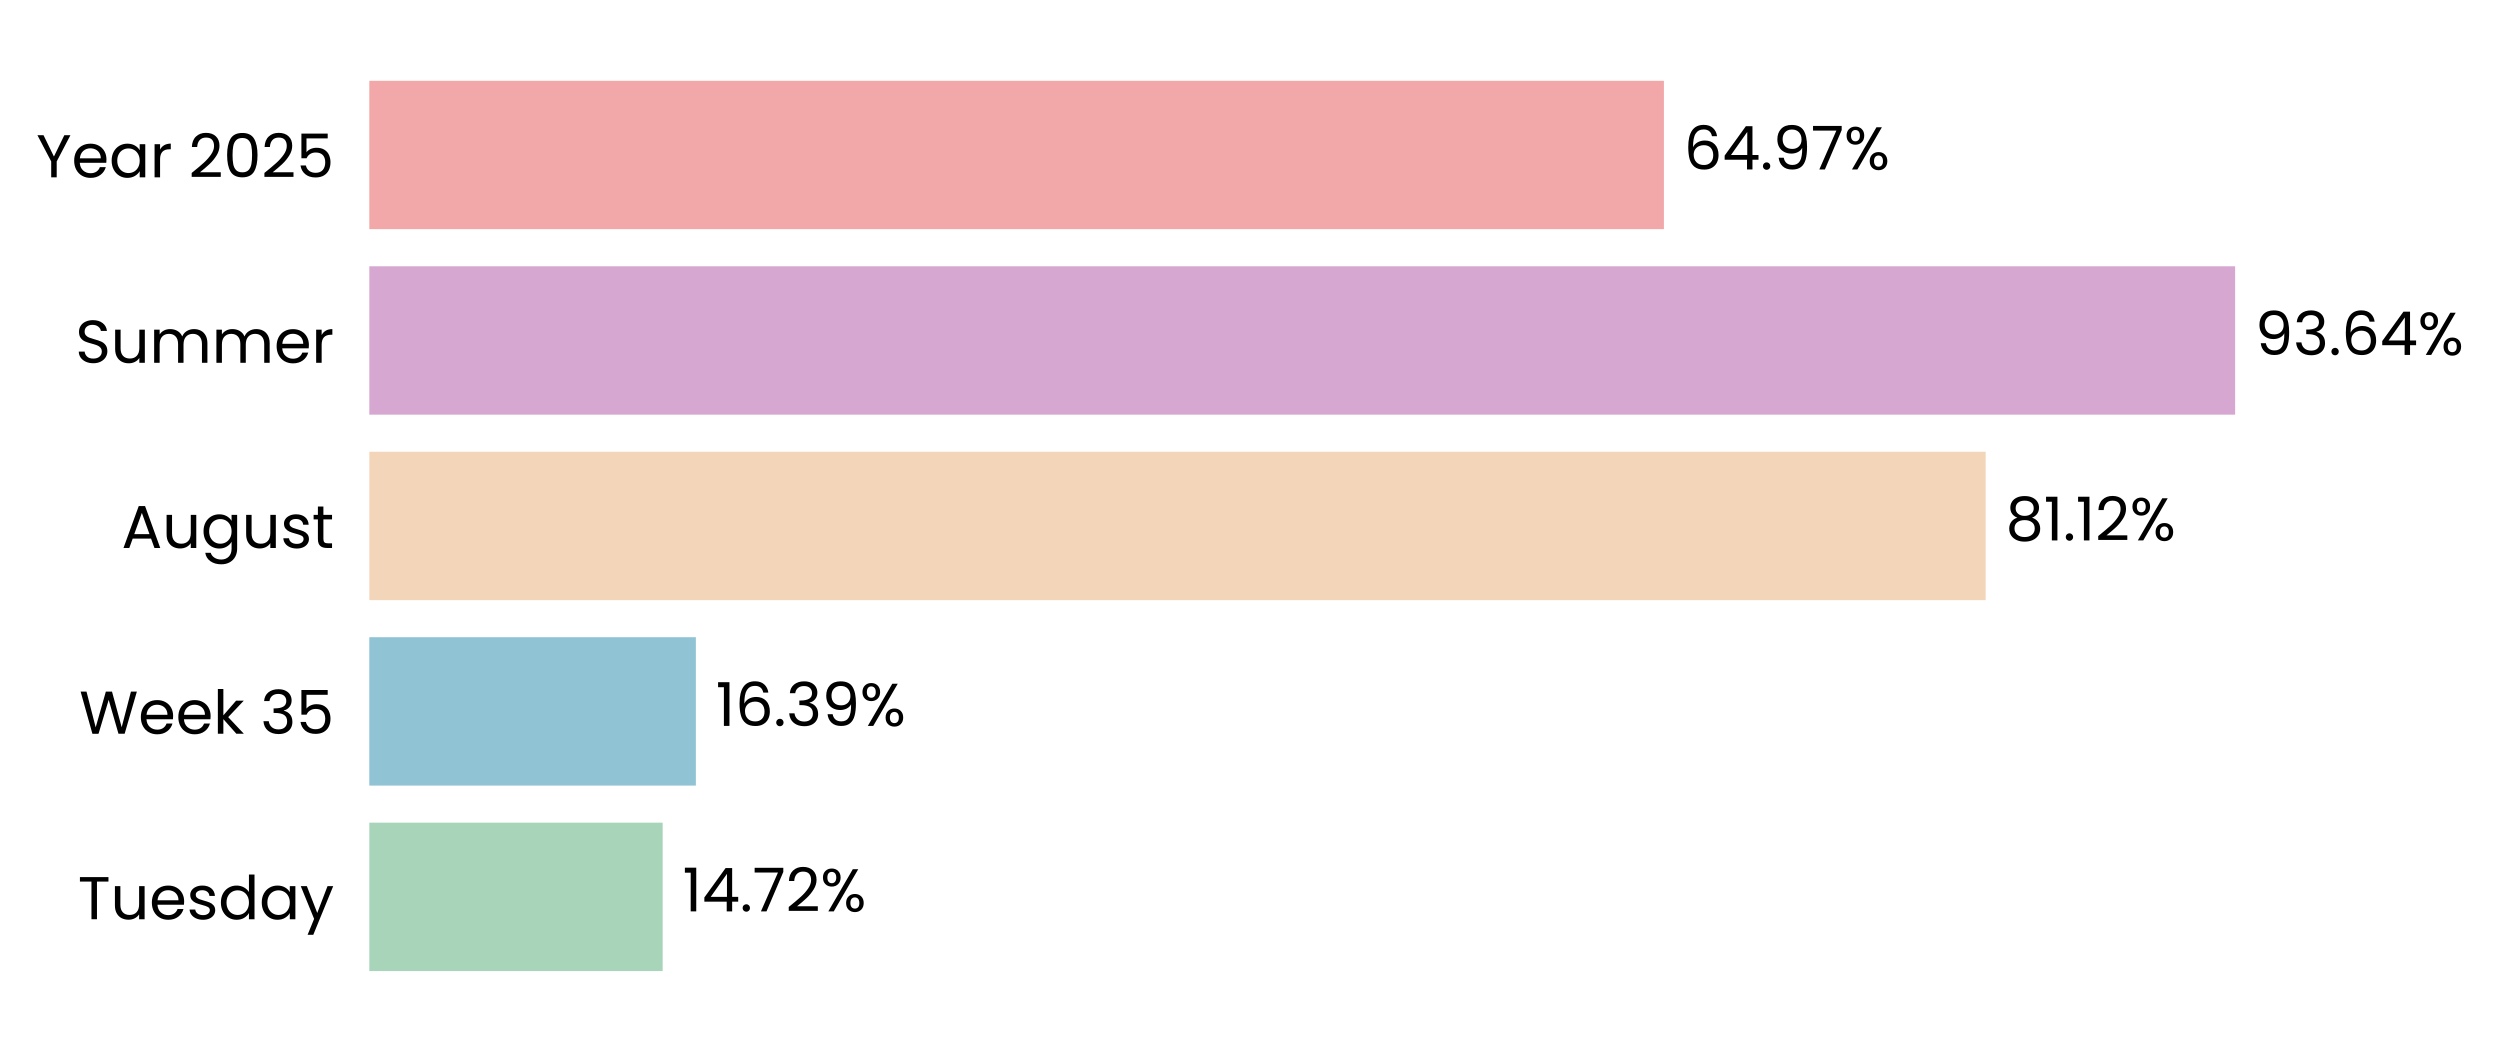
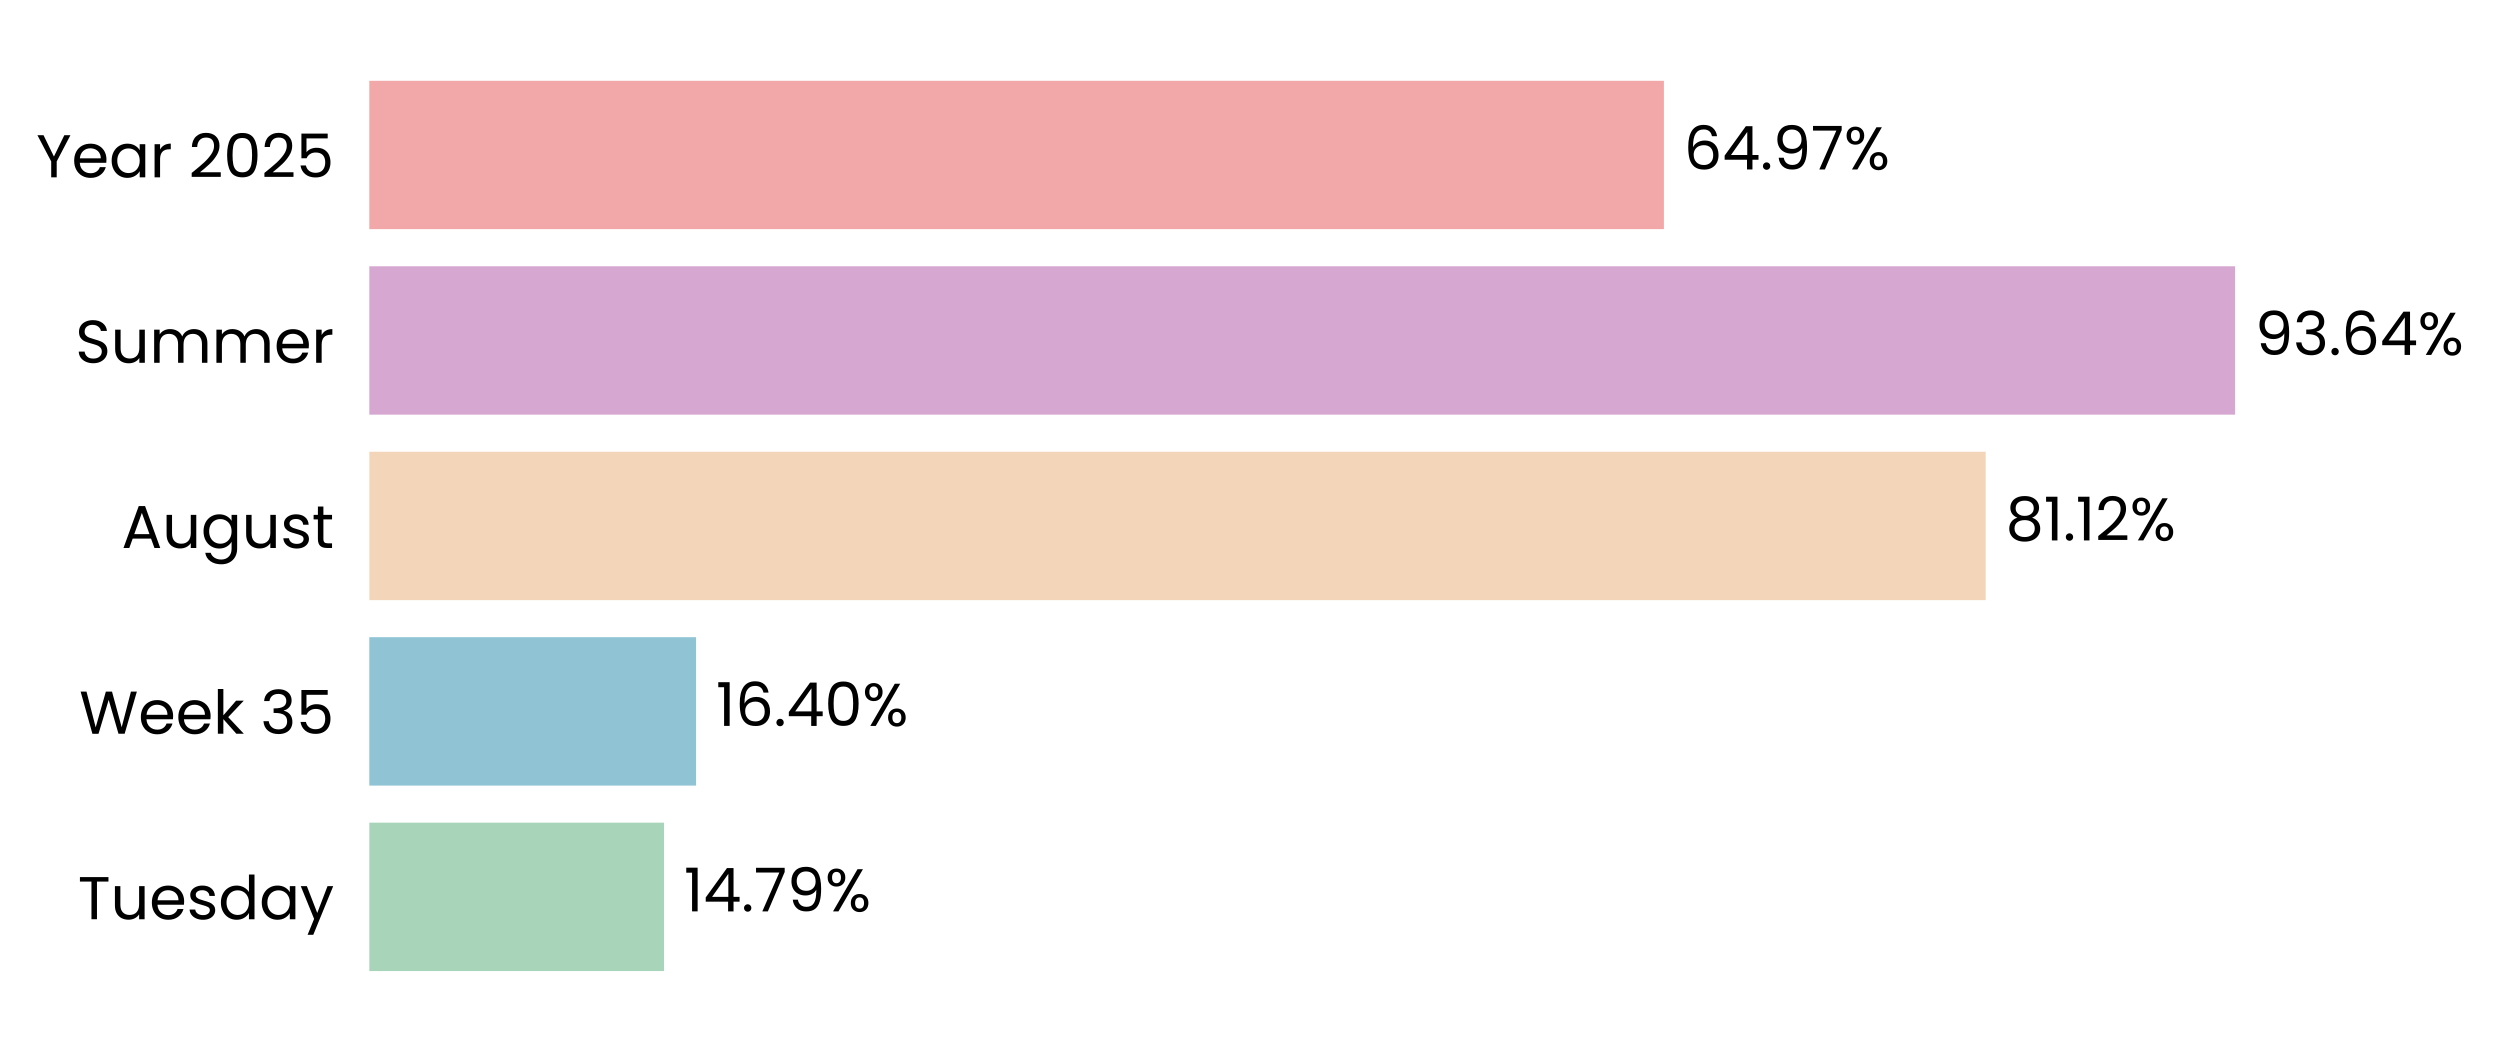
- <svg xmlns="http://www.w3.org/2000/svg" xmlns:xlink="http://www.w3.org/1999/xlink" width="496.272pt" height="208.8pt" viewBox="0 0 496.272 208.8" version="1.1">
+ <svg xmlns="http://www.w3.org/2000/svg" xmlns:xlink="http://www.w3.org/1999/xlink" width="496.273pt" height="208.8pt" viewBox="0 0 496.273 208.8" version="1.1">
  <defs>
    <style type="text/css">*{stroke-linejoin: round; stroke-linecap: butt}</style>
  </defs>
  <g id="figure_1">
    <g id="patch_1">
-       <path d="M 0 208.8  L 496.272 208.8  L 496.272 0  L 0 0  L 0 208.8  z " style="fill: none" />
+       <path d="M 0 208.8  L 496.273 208.8  L 496.273 0  L 0 0  L 0 208.8  z " style="fill: none" />
    </g>
    <g id="axes_1">
      <g id="patch_2">
-         <path d="M 73.311 201.6  L 468.854 201.6  L 468.854 7.2  L 73.311 7.2  L 73.311 201.6  z " style="fill: none" />
+         <path d="M 73.311 201.6  L 468.851 201.6  L 468.851 7.2  L 73.311 7.2  L 73.311 201.6  z " style="fill: none" />
      </g>
      <g id="patch_3">
-         <path d="M 73.311 192.764  L 131.544 192.764  L 131.544 163.309  L 73.311 163.309  z " clip-path="url(#p7019dd7364)" style="fill: #a8d5ba" />
+         <path d="M 73.311 192.764  L 131.818 192.764  L 131.818 163.309  L 73.311 163.309  z " clip-path="url(#p4139709a2c)" style="fill: #a8d5ba" />
      </g>
      <g id="patch_4">
-         <path d="M 73.311 155.945  L 138.136 155.945  L 138.136 126.491  L 73.311 126.491  z " clip-path="url(#p7019dd7364)" style="fill: #90c3d4" />
+         <path d="M 73.311 155.945  L 138.175 155.945  L 138.175 126.491  L 73.311 126.491  z " clip-path="url(#p4139709a2c)" style="fill: #90c3d4" />
      </g>
      <g id="patch_5">
-         <path d="M 73.311 119.127  L 394.176 119.127  L 394.176 89.673  L 73.311 89.673  z " clip-path="url(#p7019dd7364)" style="fill: #f3d6ba" />
+         <path d="M 73.311 119.127  L 394.182 119.127  L 394.182 89.673  L 73.311 89.673  z " clip-path="url(#p4139709a2c)" style="fill: #f3d6ba" />
      </g>
      <g id="patch_6">
-         <path d="M 73.311 82.309  L 443.691 82.309  L 443.691 52.855  L 73.311 52.855  z " clip-path="url(#p7019dd7364)" style="fill: #d6a8d1" />
+         <path d="M 73.311 82.309  L 443.691 82.309  L 443.691 52.855  L 73.311 52.855  z " clip-path="url(#p4139709a2c)" style="fill: #d6a8d1" />
      </g>
      <g id="patch_7">
-         <path d="M 73.311 45.491  L 330.303 45.491  L 330.303 16.036  L 73.311 16.036  z " clip-path="url(#p7019dd7364)" style="fill: #f2a8a8" />
+         <path d="M 73.311 45.491  L 330.302 45.491  L 330.302 16.036  L 73.311 16.036  z " clip-path="url(#p4139709a2c)" style="fill: #f2a8a8" />
      </g>
      <g id="matplotlib.axis_1">
        <g id="ytick_1">
          <g id="text_1">
            <g transform="translate(15.4575 182.4764) scale(0.12 -0.12)">
              <defs>
                <path id="Poppins-Regular-54" d="M 3238 4461  L 3238 3987  L 2022 3987  L 2022 0  L 1440 0  L 1440 3987  L 218 3987  L 218 4461  L 3238 4461  z " transform="scale(0.015625)" />
                <path id="Poppins-Regular-75" d="M 3603 3507  L 3603 0  L 3021 0  L 3021 518  Q 2854 250 2556 99  Q 2259 -51 1901 -51  Q 1491 -51 1164 118  Q 838 288 649 627  Q 461 966 461 1453  L 461 3507  L 1037 3507  L 1037 1530  Q 1037 1011 1299 732  Q 1562 454 2016 454  Q 2483 454 2752 742  Q 3021 1030 3021 1581  L 3021 3507  L 3603 3507  z " transform="scale(0.015625)" />
                <path id="Poppins-Regular-65" d="M 3693 1888  Q 3693 1722 3674 1536  L 870 1536  Q 902 1018 1225 726  Q 1549 435 2010 435  Q 2387 435 2640 611  Q 2893 787 2995 1082  L 3622 1082  Q 3482 576 3059 259  Q 2637 -58 2010 -58  Q 1510 -58 1116 166  Q 723 390 499 803  Q 275 1216 275 1760  Q 275 2304 492 2713  Q 710 3123 1104 3344  Q 1498 3565 2010 3565  Q 2509 3565 2893 3347  Q 3277 3130 3485 2749  Q 3693 2368 3693 1888  z M 3091 2010  Q 3091 2342 2944 2582  Q 2797 2822 2544 2947  Q 2291 3072 1984 3072  Q 1542 3072 1232 2790  Q 922 2509 877 2010  L 3091 2010  z " transform="scale(0.015625)" />
                <path id="Poppins-Regular-73" d="M 1734 -58  Q 1331 -58 1011 80  Q 691 218 505 464  Q 320 710 301 1030  L 902 1030  Q 928 768 1149 601  Q 1370 435 1728 435  Q 2061 435 2253 582  Q 2445 730 2445 954  Q 2445 1184 2240 1296  Q 2035 1408 1606 1517  Q 1216 1619 969 1724  Q 723 1830 547 2038  Q 371 2246 371 2586  Q 371 2854 531 3078  Q 691 3302 985 3433  Q 1280 3565 1658 3565  Q 2240 3565 2598 3270  Q 2957 2976 2982 2464  L 2400 2464  Q 2381 2739 2179 2905  Q 1978 3072 1638 3072  Q 1325 3072 1139 2937  Q 954 2803 954 2586  Q 954 2413 1066 2301  Q 1178 2189 1347 2121  Q 1517 2054 1818 1971  Q 2195 1869 2432 1769  Q 2669 1670 2838 1472  Q 3008 1274 3014 954  Q 3014 666 2854 435  Q 2694 205 2403 73  Q 2112 -58 1734 -58  z " transform="scale(0.015625)" />
                <path id="Poppins-Regular-64" d="M 275 1766  Q 275 2304 492 2710  Q 710 3117 1091 3341  Q 1472 3565 1946 3565  Q 2355 3565 2707 3376  Q 3059 3187 3245 2880  L 3245 4736  L 3834 4736  L 3834 0  L 3245 0  L 3245 659  Q 3072 346 2733 144  Q 2394 -58 1939 -58  Q 1472 -58 1091 172  Q 710 403 492 819  Q 275 1235 275 1766  z M 3245 1760  Q 3245 2157 3085 2451  Q 2925 2746 2653 2902  Q 2381 3059 2054 3059  Q 1728 3059 1459 2905  Q 1190 2752 1030 2457  Q 870 2163 870 1766  Q 870 1363 1030 1065  Q 1190 768 1459 611  Q 1728 454 2054 454  Q 2381 454 2653 611  Q 2925 768 3085 1065  Q 3245 1363 3245 1760  z " transform="scale(0.015625)" />
                <path id="Poppins-Regular-61" d="M 275 1766  Q 275 2304 492 2710  Q 710 3117 1091 3341  Q 1472 3565 1939 3565  Q 2400 3565 2739 3366  Q 3078 3168 3245 2867  L 3245 3507  L 3834 3507  L 3834 0  L 3245 0  L 3245 653  Q 3072 346 2729 144  Q 2387 -58 1933 -58  Q 1466 -58 1088 172  Q 710 403 492 819  Q 275 1235 275 1766  z M 3245 1760  Q 3245 2157 3085 2451  Q 2925 2746 2653 2902  Q 2381 3059 2054 3059  Q 1728 3059 1459 2905  Q 1190 2752 1030 2457  Q 870 2163 870 1766  Q 870 1363 1030 1065  Q 1190 768 1459 611  Q 1728 454 2054 454  Q 2381 454 2653 611  Q 2925 768 3085 1065  Q 3245 1363 3245 1760  z " transform="scale(0.015625)" />
                <path id="Poppins-Regular-79" d="M 3514 3507  L 1402 -1651  L 800 -1651  L 1491 38  L 77 3507  L 723 3507  L 1824 666  L 2912 3507  L 3514 3507  z " transform="scale(0.015625)" />
              </defs>
              <use xlink:href="#Poppins-Regular-54" />
              <use xlink:href="#Poppins-Regular-75" transform="translate(54.09999 0)" />
              <use xlink:href="#Poppins-Regular-65" transform="translate(118.1 0)" />
              <use xlink:href="#Poppins-Regular-73" transform="translate(180.1 0)" />
              <use xlink:href="#Poppins-Regular-64" transform="translate(232.3 0)" />
              <use xlink:href="#Poppins-Regular-61" transform="translate(299.8999 0)" />
              <use xlink:href="#Poppins-Regular-79" transform="translate(367.4999 0)" />
            </g>
          </g>
        </g>
        <g id="ytick_2">
          <g id="text_2">
            <g transform="translate(15.73125 145.6582) scale(0.12 -0.12)">
              <defs>
                <path id="Poppins-Regular-57" d="M 6099 4461  L 4806 0  L 4154 0  L 3117 3590  L 2042 0  L 1395 -6  L 147 4461  L 768 4461  L 1741 678  L 2816 4461  L 3469 4461  L 4493 691  L 5472 4461  L 6099 4461  z " transform="scale(0.015625)" />
                <path id="Poppins-Regular-6b" d="M 2451 0  L 1075 1549  L 1075 0  L 493 0  L 493 4736  L 1075 4736  L 1075 1952  L 2426 3507  L 3238 3507  L 1587 1760  L 3245 0  L 2451 0  z " transform="scale(0.015625)" />
                <path id="Poppins-Regular-20" transform="scale(0.015625)" />
                <path id="Poppins-Regular-33" d="M 384 3462  Q 429 4051 838 4384  Q 1248 4717 1901 4717  Q 2336 4717 2653 4560  Q 2970 4403 3133 4134  Q 3296 3866 3296 3526  Q 3296 3130 3069 2842  Q 2842 2554 2477 2470  L 2477 2438  Q 2893 2336 3136 2035  Q 3379 1734 3379 1248  Q 3379 883 3212 592  Q 3046 301 2713 134  Q 2381 -32 1914 -32  Q 1235 -32 800 323  Q 365 678 314 1331  L 877 1331  Q 922 947 1190 704  Q 1459 461 1907 461  Q 2355 461 2588 694  Q 2822 928 2822 1299  Q 2822 1779 2502 1990  Q 2182 2202 1536 2202  L 1389 2202  L 1389 2688  L 1542 2688  Q 2131 2694 2432 2883  Q 2733 3072 2733 3469  Q 2733 3808 2512 4013  Q 2291 4218 1882 4218  Q 1485 4218 1241 4013  Q 998 3808 954 3462  L 384 3462  z " transform="scale(0.015625)" />
                <path id="Poppins-Regular-35" d="M 3347 4122  L 1101 4122  L 1101 2662  Q 1248 2867 1536 2998  Q 1824 3130 2157 3130  Q 2688 3130 3021 2909  Q 3354 2688 3498 2339  Q 3642 1990 3642 1600  Q 3642 1139 3469 774  Q 3296 410 2941 198  Q 2586 -13 2061 -13  Q 1389 -13 973 332  Q 557 678 467 1254  L 1037 1254  Q 1120 890 1389 685  Q 1658 480 2067 480  Q 2573 480 2829 784  Q 3085 1088 3085 1587  Q 3085 2086 2829 2358  Q 2573 2630 2074 2630  Q 1734 2630 1481 2467  Q 1229 2304 1114 2022  L 563 2022  L 563 4634  L 3347 4634  L 3347 4122  z " transform="scale(0.015625)" />
              </defs>
              <use xlink:href="#Poppins-Regular-57" />
              <use xlink:href="#Poppins-Regular-65" transform="translate(97.59999 0)" />
              <use xlink:href="#Poppins-Regular-65" transform="translate(159.6 0)" />
              <use xlink:href="#Poppins-Regular-6b" transform="translate(221.6 0)" />
              <use xlink:href="#Poppins-Regular-20" transform="translate(273.0999 0)" />
              <use xlink:href="#Poppins-Regular-33" transform="translate(299.7999 0)" />
              <use xlink:href="#Poppins-Regular-35" transform="translate(358.6999 0)" />
            </g>
          </g>
        </g>
        <g id="ytick_3">
          <g id="text_3">
            <g transform="translate(24.11812 108.78) scale(0.12 -0.12)">
              <defs>
                <path id="Poppins-Regular-41" d="M 3130 992  L 1184 992  L 826 0  L 211 0  L 1824 4435  L 2496 4435  L 4102 0  L 3488 0  L 3130 992  z M 2963 1466  L 2157 3718  L 1350 1466  L 2963 1466  z " transform="scale(0.015625)" />
                <path id="Poppins-Regular-67" d="M 1939 3565  Q 2394 3565 2736 3366  Q 3078 3168 3245 2867  L 3245 3507  L 3834 3507  L 3834 -77  Q 3834 -557 3629 -931  Q 3424 -1306 3043 -1517  Q 2662 -1728 2157 -1728  Q 1466 -1728 1005 -1401  Q 544 -1075 461 -512  L 1037 -512  Q 1133 -832 1433 -1027  Q 1734 -1222 2157 -1222  Q 2637 -1222 2941 -921  Q 3245 -621 3245 -77  L 3245 659  Q 3072 352 2733 147  Q 2394 -58 1939 -58  Q 1472 -58 1091 172  Q 710 403 492 819  Q 275 1235 275 1766  Q 275 2304 492 2710  Q 710 3117 1091 3341  Q 1472 3565 1939 3565  z M 3245 1760  Q 3245 2157 3085 2451  Q 2925 2746 2653 2902  Q 2381 3059 2054 3059  Q 1728 3059 1459 2905  Q 1190 2752 1030 2457  Q 870 2163 870 1766  Q 870 1363 1030 1065  Q 1190 768 1459 611  Q 1728 454 2054 454  Q 2381 454 2653 611  Q 2925 768 3085 1065  Q 3245 1363 3245 1760  z " transform="scale(0.015625)" />
                <path id="Poppins-Regular-74" d="M 1203 3027  L 1203 960  Q 1203 704 1312 598  Q 1421 493 1690 493  L 2118 493  L 2118 0  L 1594 0  Q 1107 0 864 224  Q 621 448 621 960  L 621 3027  L 166 3027  L 166 3507  L 621 3507  L 621 4390  L 1203 4390  L 1203 3507  L 2118 3507  L 2118 3027  L 1203 3027  z " transform="scale(0.015625)" />
              </defs>
              <use xlink:href="#Poppins-Regular-41" />
              <use xlink:href="#Poppins-Regular-75" transform="translate(67.39999 0)" />
              <use xlink:href="#Poppins-Regular-67" transform="translate(131.4 0)" />
              <use xlink:href="#Poppins-Regular-75" transform="translate(199 0)" />
              <use xlink:href="#Poppins-Regular-73" transform="translate(263 0)" />
              <use xlink:href="#Poppins-Regular-74" transform="translate(315.2 0)" />
            </g>
          </g>
        </g>
        <g id="ytick_4">
          <g id="text_4">
            <g transform="translate(14.95125 72.02182) scale(0.12 -0.12)">
              <defs>
                <path id="Poppins-Regular-53" d="M 1907 -45  Q 1466 -45 1117 112  Q 768 269 569 547  Q 371 826 365 1190  L 986 1190  Q 1018 877 1245 662  Q 1472 448 1907 448  Q 2323 448 2563 656  Q 2803 864 2803 1190  Q 2803 1446 2662 1606  Q 2522 1766 2310 1849  Q 2099 1933 1741 2029  Q 1299 2144 1033 2259  Q 768 2374 579 2620  Q 390 2867 390 3283  Q 390 3648 576 3929  Q 762 4211 1098 4364  Q 1434 4518 1869 4518  Q 2496 4518 2896 4204  Q 3296 3891 3347 3373  L 2707 3373  Q 2675 3629 2438 3824  Q 2202 4019 1811 4019  Q 1446 4019 1216 3830  Q 986 3642 986 3302  Q 986 3059 1123 2905  Q 1261 2752 1462 2672  Q 1664 2592 2029 2490  Q 2470 2368 2739 2249  Q 3008 2131 3200 1884  Q 3392 1638 3392 1216  Q 3392 890 3219 602  Q 3046 314 2707 134  Q 2368 -45 1907 -45  z " transform="scale(0.015625)" />
                <path id="Poppins-Regular-6d" d="M 4710 3571  Q 5120 3571 5440 3401  Q 5760 3232 5945 2893  Q 6131 2554 6131 2067  L 6131 0  L 5555 0  L 5555 1984  Q 5555 2509 5296 2787  Q 5037 3066 4595 3066  Q 4141 3066 3872 2774  Q 3603 2483 3603 1933  L 3603 0  L 3027 0  L 3027 1984  Q 3027 2509 2768 2787  Q 2509 3066 2067 3066  Q 1613 3066 1344 2774  Q 1075 2483 1075 1933  L 1075 0  L 493 0  L 493 3507  L 1075 3507  L 1075 3002  Q 1248 3277 1539 3424  Q 1830 3571 2182 3571  Q 2624 3571 2963 3372  Q 3302 3174 3469 2790  Q 3616 3162 3955 3366  Q 4294 3571 4710 3571  z " transform="scale(0.015625)" />
                <path id="Poppins-Regular-72" d="M 1075 2938  Q 1229 3238 1513 3404  Q 1798 3571 2208 3571  L 2208 2970  L 2054 2970  Q 1075 2970 1075 1907  L 1075 0  L 493 0  L 493 3507  L 1075 3507  L 1075 2938  z " transform="scale(0.015625)" />
              </defs>
              <use xlink:href="#Poppins-Regular-53" />
              <use xlink:href="#Poppins-Regular-75" transform="translate(58.7 0)" />
              <use xlink:href="#Poppins-Regular-6d" transform="translate(122.7 0)" />
              <use xlink:href="#Poppins-Regular-6d" transform="translate(225.7 0)" />
              <use xlink:href="#Poppins-Regular-65" transform="translate(328.7 0)" />
              <use xlink:href="#Poppins-Regular-72" transform="translate(390.6999 0)" />
            </g>
          </g>
        </g>
        <g id="ytick_5">
          <g id="text_5">
            <g transform="translate(7.2 35.20364) scale(0.12 -0.12)">
              <defs>
                <path id="Poppins-Regular-59" d="M 3616 4461  L 2163 1683  L 2163 0  L 1581 0  L 1581 1683  L 122 4461  L 768 4461  L 1869 2202  L 2970 4461  L 3616 4461  z " transform="scale(0.015625)" />
                <path id="Poppins-Regular-32" d="M 326 467  Q 1139 1120 1600 1539  Q 2061 1958 2377 2416  Q 2694 2874 2694 3315  Q 2694 3731 2492 3971  Q 2291 4211 1843 4211  Q 1408 4211 1168 3939  Q 928 3667 909 3213  L 346 3213  Q 371 3930 780 4320  Q 1190 4710 1837 4710  Q 2496 4710 2883 4345  Q 3270 3981 3270 3341  Q 3270 2810 2953 2307  Q 2637 1805 2233 1424  Q 1830 1043 1203 538  L 3405 538  L 3405 51  L 326 51  L 326 467  z " transform="scale(0.015625)" />
                <path id="Poppins-Regular-30" d="M 397 2362  Q 397 3462 755 4080  Q 1114 4698 2010 4698  Q 2899 4698 3257 4080  Q 3616 3462 3616 2362  Q 3616 1242 3257 621  Q 2899 0 2010 0  Q 1114 0 755 621  Q 397 1242 397 2362  z M 3040 2362  Q 3040 2918 2966 3305  Q 2893 3693 2665 3929  Q 2438 4166 2010 4166  Q 1574 4166 1347 3929  Q 1120 3693 1046 3305  Q 973 2918 973 2362  Q 973 1786 1046 1395  Q 1120 1005 1347 768  Q 1574 531 2010 531  Q 2438 531 2665 768  Q 2893 1005 2966 1395  Q 3040 1786 3040 2362  z " transform="scale(0.015625)" />
              </defs>
              <use xlink:href="#Poppins-Regular-59" />
              <use xlink:href="#Poppins-Regular-65" transform="translate(58.39999 0)" />
              <use xlink:href="#Poppins-Regular-61" transform="translate(120.4 0)" />
              <use xlink:href="#Poppins-Regular-72" transform="translate(188 0)" />
              <use xlink:href="#Poppins-Regular-20" transform="translate(225.3 0)" />
              <use xlink:href="#Poppins-Regular-32" transform="translate(252 0)" />
              <use xlink:href="#Poppins-Regular-30" transform="translate(309.4999 0)" />
              <use xlink:href="#Poppins-Regular-32" transform="translate(372.2999 0)" />
              <use xlink:href="#Poppins-Regular-35" transform="translate(429.7999 0)" />
            </g>
          </g>
        </g>
      </g>
      <g id="text_6">
-         <g transform="translate(135.4994 180.9164) scale(0.12 -0.12)">
+         <g transform="translate(135.7736 180.9164) scale(0.12 -0.12)">
          <defs>
            <path id="Poppins-Regular-31" d="M 243 4096  L 243 4627  L 1446 4627  L 1446 0  L 858 0  L 858 4096  L 243 4096  z " transform="scale(0.015625)" />
            <path id="Poppins-Regular-34" d="M 256 1030  L 256 1472  L 2502 4582  L 3200 4582  L 3200 1536  L 3840 1536  L 3840 1030  L 3200 1030  L 3200 0  L 2624 0  L 2624 1030  L 256 1030  z M 2650 3974  L 928 1536  L 2650 1536  L 2650 3974  z " transform="scale(0.015625)" />
            <path id="Poppins-Regular-2e" d="M 678 -38  Q 512 -38 397 77  Q 282 192 282 358  Q 282 525 397 640  Q 512 755 678 755  Q 838 755 950 640  Q 1062 525 1062 358  Q 1062 192 950 77  Q 838 -38 678 -38  z " transform="scale(0.015625)" />
            <path id="Poppins-Regular-37" d="M 3245 4173  L 1466 0  L 877 0  L 2682 4115  L 211 4115  L 211 4614  L 3245 4614  L 3245 4173  z " transform="scale(0.015625)" />
+             <path id="Poppins-Regular-39" d="M 1146 1242  Q 1210 877 1443 678  Q 1677 480 2074 480  Q 2605 480 2857 896  Q 3110 1312 3098 2298  Q 2963 2010 2649 1846  Q 2336 1683 1952 1683  Q 1523 1683 1187 1859  Q 851 2035 659 2374  Q 467 2714 467 3194  Q 467 3878 864 4297  Q 1261 4717 1990 4717  Q 2886 4717 3248 4134  Q 3610 3552 3610 2400  Q 3610 1594 3466 1069  Q 3322 544 2979 269  Q 2637 -6 2042 -6  Q 1389 -6 1024 346  Q 659 698 608 1242  L 1146 1242  z M 2048 2176  Q 2477 2176 2752 2441  Q 3027 2707 3027 3162  Q 3027 3642 2758 3936  Q 2490 4230 2003 4230  Q 1555 4230 1289 3948  Q 1024 3667 1024 3206  Q 1024 2739 1286 2457  Q 1549 2176 2048 2176  z " transform="scale(0.015625)" />
            <path id="Poppins-Regular-25" d="M 269 3584  Q 269 4019 531 4278  Q 794 4538 1203 4538  Q 1613 4538 1875 4278  Q 2138 4019 2138 3584  Q 2138 3142 1875 2883  Q 1613 2624 1203 2624  Q 794 2624 531 2883  Q 269 3142 269 3584  z M 4006 4467  L 1414 0  L 838 0  L 3430 4467  L 4006 4467  z M 1203 4179  Q 986 4179 861 4028  Q 736 3878 736 3584  Q 736 3290 861 3136  Q 986 2982 1203 2982  Q 1421 2982 1549 3139  Q 1677 3296 1677 3584  Q 1677 3878 1549 4028  Q 1421 4179 1203 4179  z M 2720 883  Q 2720 1325 2982 1584  Q 3245 1843 3654 1843  Q 4064 1843 4323 1584  Q 4582 1325 4582 883  Q 4582 448 4323 185  Q 4064 -77 3654 -77  Q 3245 -77 2982 182  Q 2720 442 2720 883  z M 3648 1478  Q 3430 1478 3302 1328  Q 3174 1178 3174 883  Q 3174 595 3302 444  Q 3430 294 3648 294  Q 3866 294 3994 444  Q 4122 595 4122 883  Q 4122 1178 3994 1328  Q 3866 1478 3648 1478  z " transform="scale(0.015625)" />
          </defs>
          <use xlink:href="#Poppins-Regular-31" />
          <use xlink:href="#Poppins-Regular-34" transform="translate(31.99998 0)" />
          <use xlink:href="#Poppins-Regular-2e" transform="translate(94.89998 0)" />
          <use xlink:href="#Poppins-Regular-37" transform="translate(115.9 0)" />
-           <use xlink:href="#Poppins-Regular-32" transform="translate(170.5 0)" />
-           <use xlink:href="#Poppins-Regular-25" transform="translate(227.9999 0)" />
+           <use xlink:href="#Poppins-Regular-39" transform="translate(170.5 0)" />
+           <use xlink:href="#Poppins-Regular-25" transform="translate(233.4999 0)" />
        </g>
      </g>
      <g id="text_7">
-         <g transform="translate(142.0918 144.0982) scale(0.12 -0.12)">
+         <g transform="translate(142.1305 144.0982) scale(0.12 -0.12)">
          <defs>
            <path id="Poppins-Regular-36" d="M 2976 3526  Q 2835 4237 2099 4237  Q 1530 4237 1248 3798  Q 966 3360 973 2355  Q 1120 2688 1462 2877  Q 1805 3066 2227 3066  Q 2886 3066 3280 2656  Q 3674 2246 3674 1523  Q 3674 1088 3504 742  Q 3334 397 2992 192  Q 2650 -13 2163 -13  Q 1504 -13 1133 281  Q 762 576 614 1094  Q 467 1613 467 2374  Q 467 4723 2106 4723  Q 2733 4723 3091 4384  Q 3450 4045 3514 3526  L 2976 3526  z M 2106 2573  Q 1830 2573 1587 2461  Q 1344 2349 1193 2121  Q 1043 1894 1043 1568  Q 1043 1082 1324 778  Q 1606 474 2131 474  Q 2579 474 2844 752  Q 3110 1030 3110 1504  Q 3110 2003 2854 2288  Q 2598 2573 2106 2573  z " transform="scale(0.015625)" />
-             <path id="Poppins-Regular-39" d="M 1146 1242  Q 1210 877 1443 678  Q 1677 480 2074 480  Q 2605 480 2857 896  Q 3110 1312 3098 2298  Q 2963 2010 2649 1846  Q 2336 1683 1952 1683  Q 1523 1683 1187 1859  Q 851 2035 659 2374  Q 467 2714 467 3194  Q 467 3878 864 4297  Q 1261 4717 1990 4717  Q 2886 4717 3248 4134  Q 3610 3552 3610 2400  Q 3610 1594 3466 1069  Q 3322 544 2979 269  Q 2637 -6 2042 -6  Q 1389 -6 1024 346  Q 659 698 608 1242  L 1146 1242  z M 2048 2176  Q 2477 2176 2752 2441  Q 3027 2707 3027 3162  Q 3027 3642 2758 3936  Q 2490 4230 2003 4230  Q 1555 4230 1289 3948  Q 1024 3667 1024 3206  Q 1024 2739 1286 2457  Q 1549 2176 2048 2176  z " transform="scale(0.015625)" />
          </defs>
          <use xlink:href="#Poppins-Regular-31" />
          <use xlink:href="#Poppins-Regular-36" transform="translate(31.99998 0)" />
          <use xlink:href="#Poppins-Regular-2e" transform="translate(95.49997 0)" />
-           <use xlink:href="#Poppins-Regular-33" transform="translate(116.5 0)" />
-           <use xlink:href="#Poppins-Regular-39" transform="translate(175.3999 0)" />
-           <use xlink:href="#Poppins-Regular-25" transform="translate(238.3999 0)" />
+           <use xlink:href="#Poppins-Regular-34" transform="translate(116.5 0)" />
+           <use xlink:href="#Poppins-Regular-30" transform="translate(179.3999 0)" />
+           <use xlink:href="#Poppins-Regular-25" transform="translate(242.1999 0)" />
        </g>
      </g>
      <g id="text_8">
-         <g transform="translate(398.1313 107.28) scale(0.12 -0.12)">
+         <g transform="translate(398.1378 107.28) scale(0.12 -0.12)">
          <defs>
            <path id="Poppins-Regular-38" d="M 1242 2406  Q 883 2547 691 2816  Q 499 3085 499 3469  Q 499 3814 672 4092  Q 845 4371 1187 4534  Q 1530 4698 2016 4698  Q 2502 4698 2844 4534  Q 3187 4371 3363 4092  Q 3539 3814 3539 3469  Q 3539 3098 3340 2819  Q 3142 2541 2797 2406  Q 3194 2285 3427 1981  Q 3661 1677 3661 1248  Q 3661 832 3456 521  Q 3251 211 2876 41  Q 2502 -128 2016 -128  Q 1530 -128 1162 41  Q 794 211 589 521  Q 384 832 384 1248  Q 384 1677 614 1984  Q 845 2291 1242 2406  z M 2976 3398  Q 2976 3789 2720 4000  Q 2464 4211 2016 4211  Q 1574 4211 1318 4000  Q 1062 3789 1062 3392  Q 1062 3034 1328 2816  Q 1594 2598 2016 2598  Q 2445 2598 2710 2819  Q 2976 3040 2976 3398  z M 2016 2150  Q 1542 2150 1241 1929  Q 941 1709 941 1267  Q 941 858 1232 608  Q 1523 358 2016 358  Q 2509 358 2797 608  Q 3085 858 3085 1267  Q 3085 1696 2790 1923  Q 2496 2150 2016 2150  z " transform="scale(0.015625)" />
          </defs>
          <use xlink:href="#Poppins-Regular-38" />
          <use xlink:href="#Poppins-Regular-31" transform="translate(63.09999 0)" />
          <use xlink:href="#Poppins-Regular-2e" transform="translate(95.09998 0)" />
          <use xlink:href="#Poppins-Regular-31" transform="translate(116.1 0)" />
          <use xlink:href="#Poppins-Regular-32" transform="translate(148.0999 0)" />
          <use xlink:href="#Poppins-Regular-25" transform="translate(205.5999 0)" />
        </g>
      </g>
      <g id="text_9">
-         <g transform="translate(447.6462 70.46182) scale(0.12 -0.12)">
+         <g transform="translate(447.6464 70.46182) scale(0.12 -0.12)">
          <use xlink:href="#Poppins-Regular-39" />
          <use xlink:href="#Poppins-Regular-33" transform="translate(62.99999 0)" />
          <use xlink:href="#Poppins-Regular-2e" transform="translate(121.9 0)" />
          <use xlink:href="#Poppins-Regular-36" transform="translate(142.9 0)" />
          <use xlink:href="#Poppins-Regular-34" transform="translate(206.3999 0)" />
          <use xlink:href="#Poppins-Regular-25" transform="translate(269.2999 0)" />
        </g>
      </g>
      <g id="text_10">
-         <g transform="translate(334.2582 33.64364) scale(0.12 -0.12)">
+         <g transform="translate(334.257 33.64364) scale(0.12 -0.12)">
          <use xlink:href="#Poppins-Regular-36" />
          <use xlink:href="#Poppins-Regular-34" transform="translate(63.49999 0)" />
          <use xlink:href="#Poppins-Regular-2e" transform="translate(126.4 0)" />
          <use xlink:href="#Poppins-Regular-39" transform="translate(147.4 0)" />
          <use xlink:href="#Poppins-Regular-37" transform="translate(210.3999 0)" />
          <use xlink:href="#Poppins-Regular-25" transform="translate(264.9999 0)" />
        </g>
      </g>
    </g>
  </g>
  <defs>
-     <clipPath id="p7019dd7364">
-       <rect x="73.311" y="7.2" width="395.543" height="194.4" />
+     <clipPath id="p4139709a2c">
+       <rect x="73.311" y="7.2" width="395.54" height="194.4" />
    </clipPath>
  </defs>
</svg>
